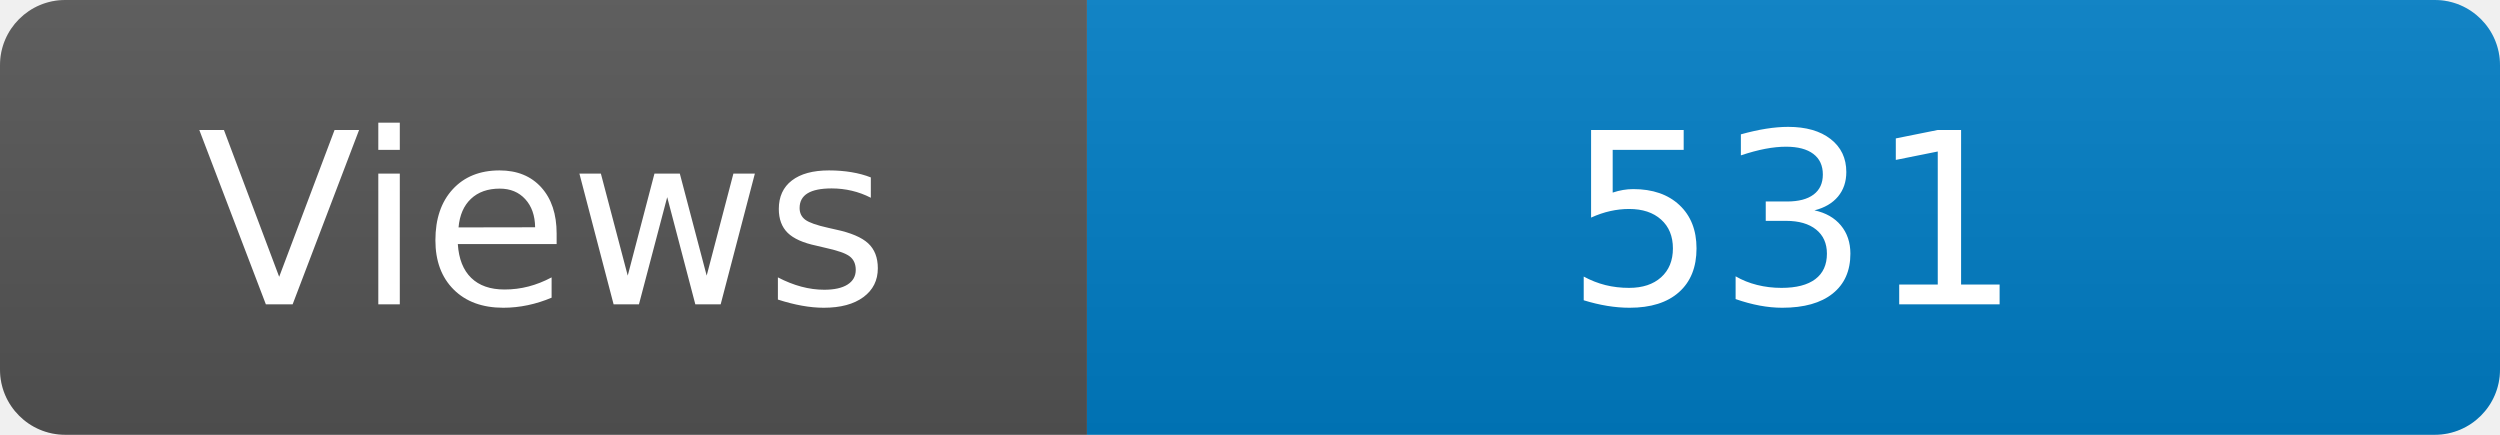
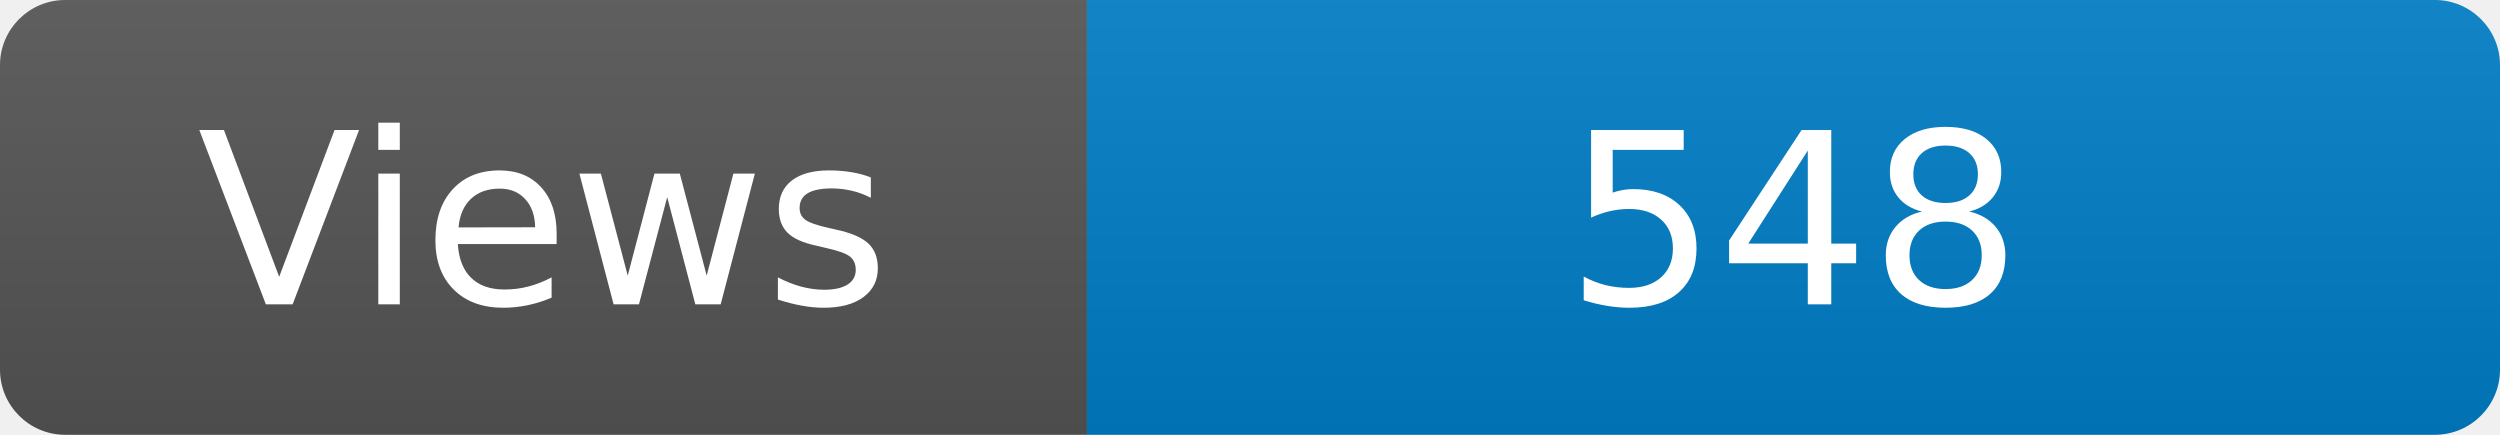
<svg xmlns="http://www.w3.org/2000/svg" width="115" height="20" role="img" aria-label="Maintained?: yes">
  <linearGradient id="s" x2="0" y2="100%">
    <stop offset="0" stop-color="#bbb" stop-opacity=".1" />
    <stop offset="1" stop-opacity=".1" />
  </linearGradient>
  <clipPath id="r">
    <rect width="115" height="20" rx="3" fill="#fff" />
  </clipPath>
  <g clip-path="url(#r)">
    <rect width="50" height="20" fill="#555" />
    <rect x="50" width="160" height="20" fill="#007ec6" />
    <rect width="115" height="20" fill="url(#s)" />
  </g>
  <g fill="#fff" text-anchor="middle" font-family="Verdana,Geneva,DejaVu Sans,sans-serif" font-size="110">
    <text x="250" y="140" transform="scale(.1)" fill="#fff">Views</text>
-     <text x="825" y="140" transform="scale(.1)" fill="#fff">531</text>
+     <text x="825" y="140" transform="scale(.1)" fill="#fff">548</text>
  </g>
</svg>
